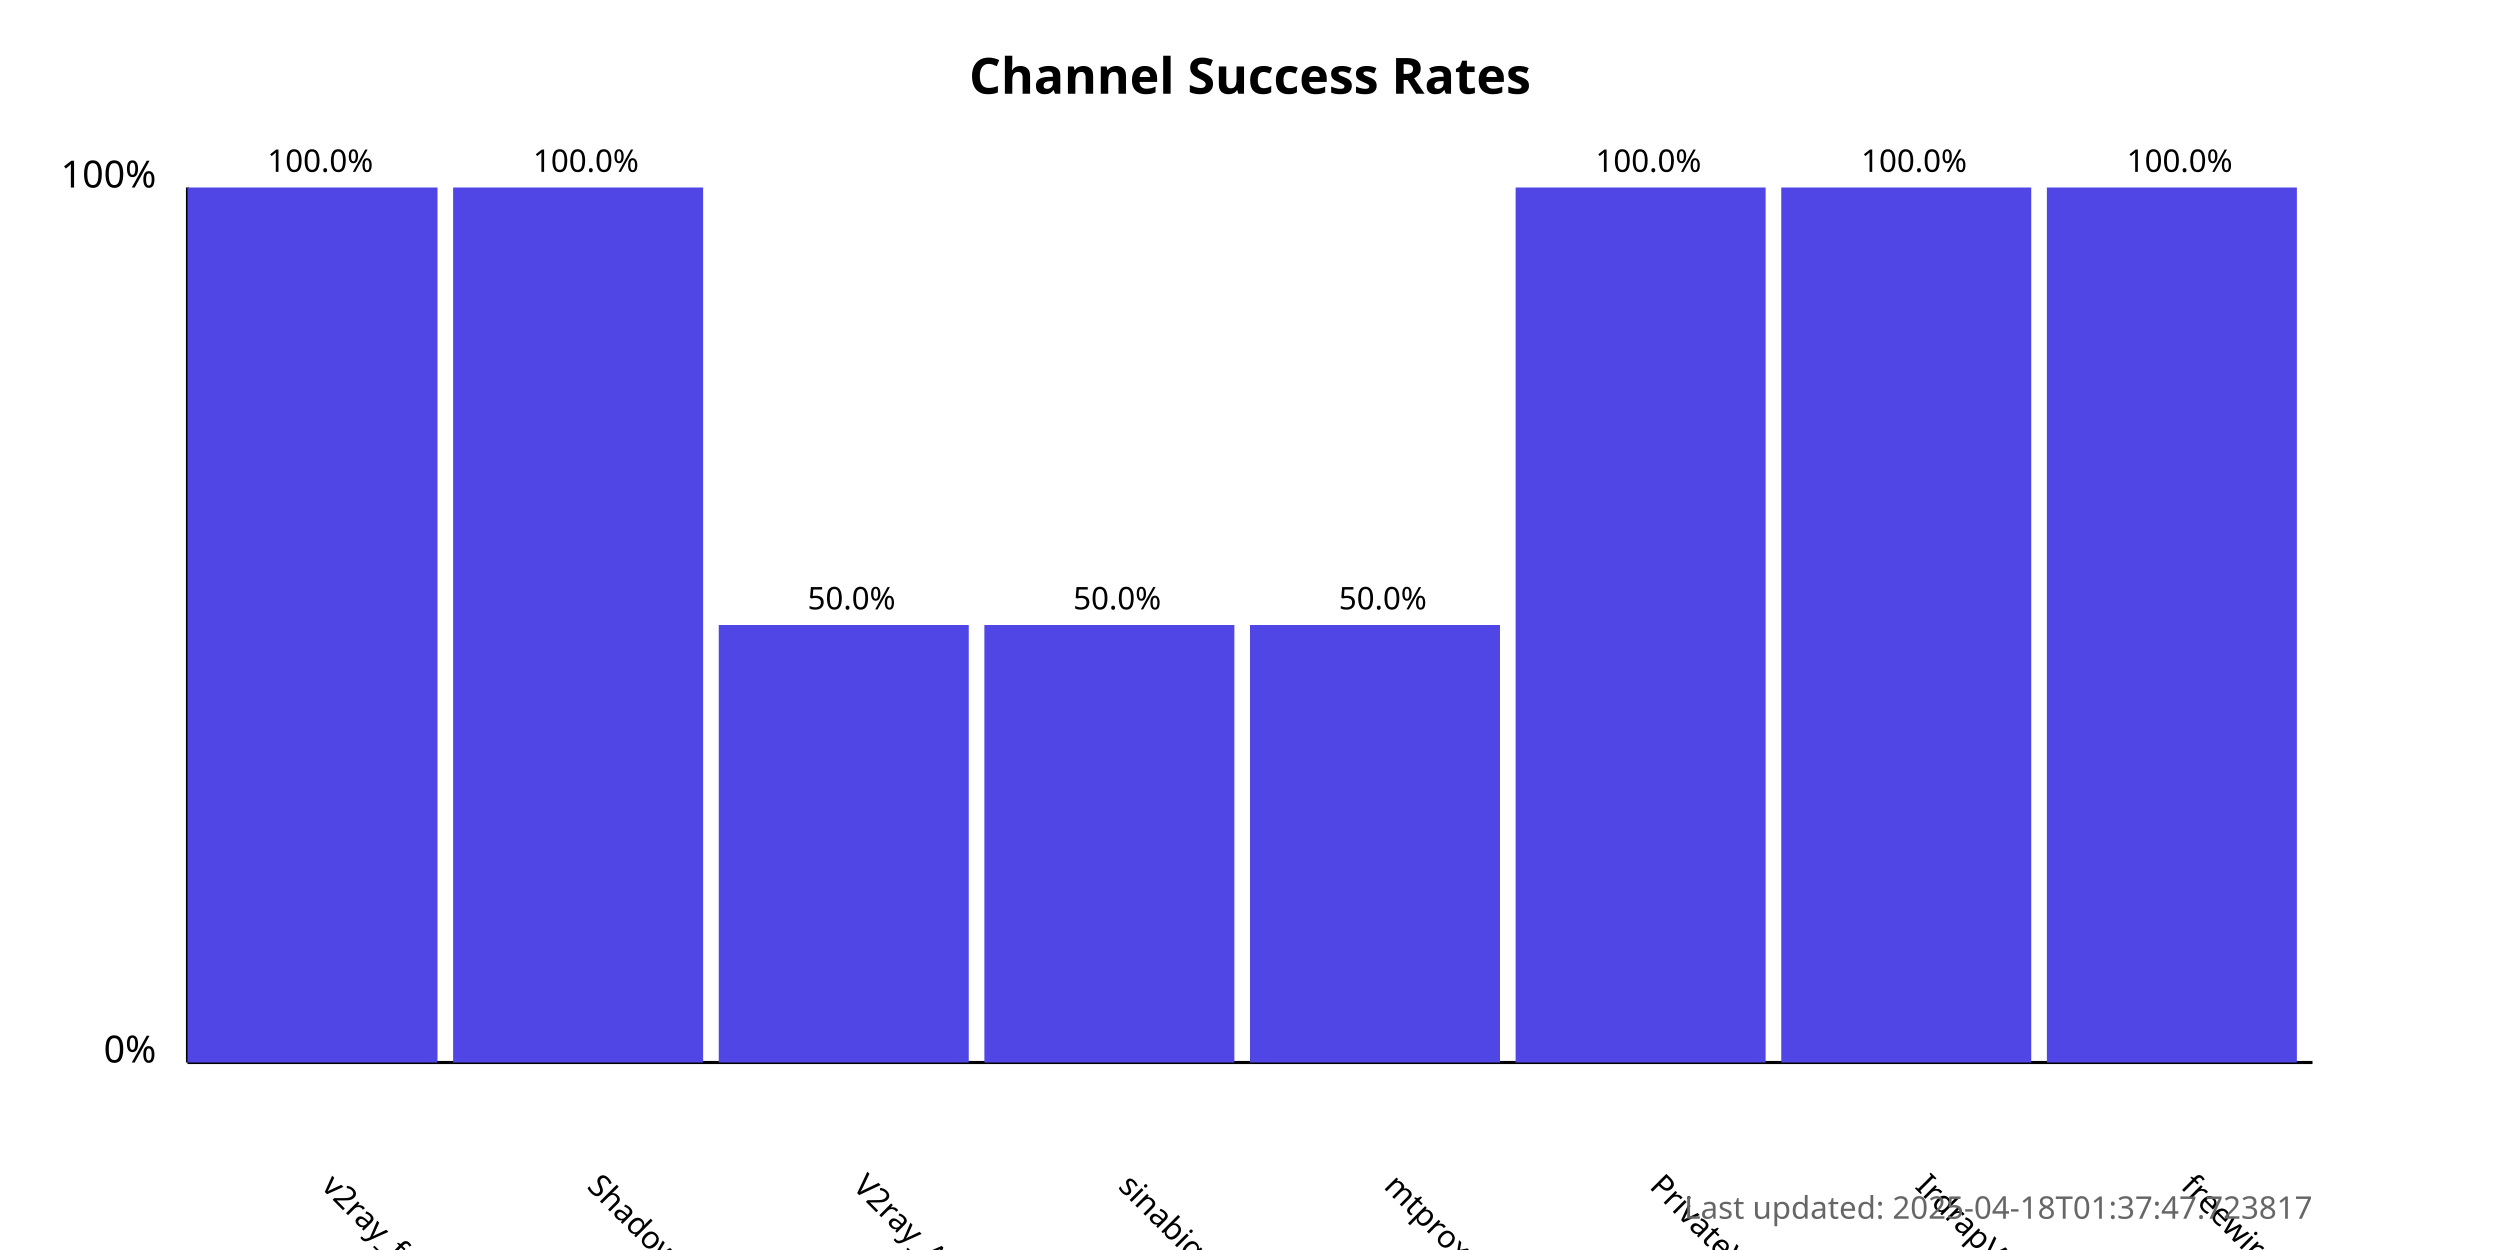
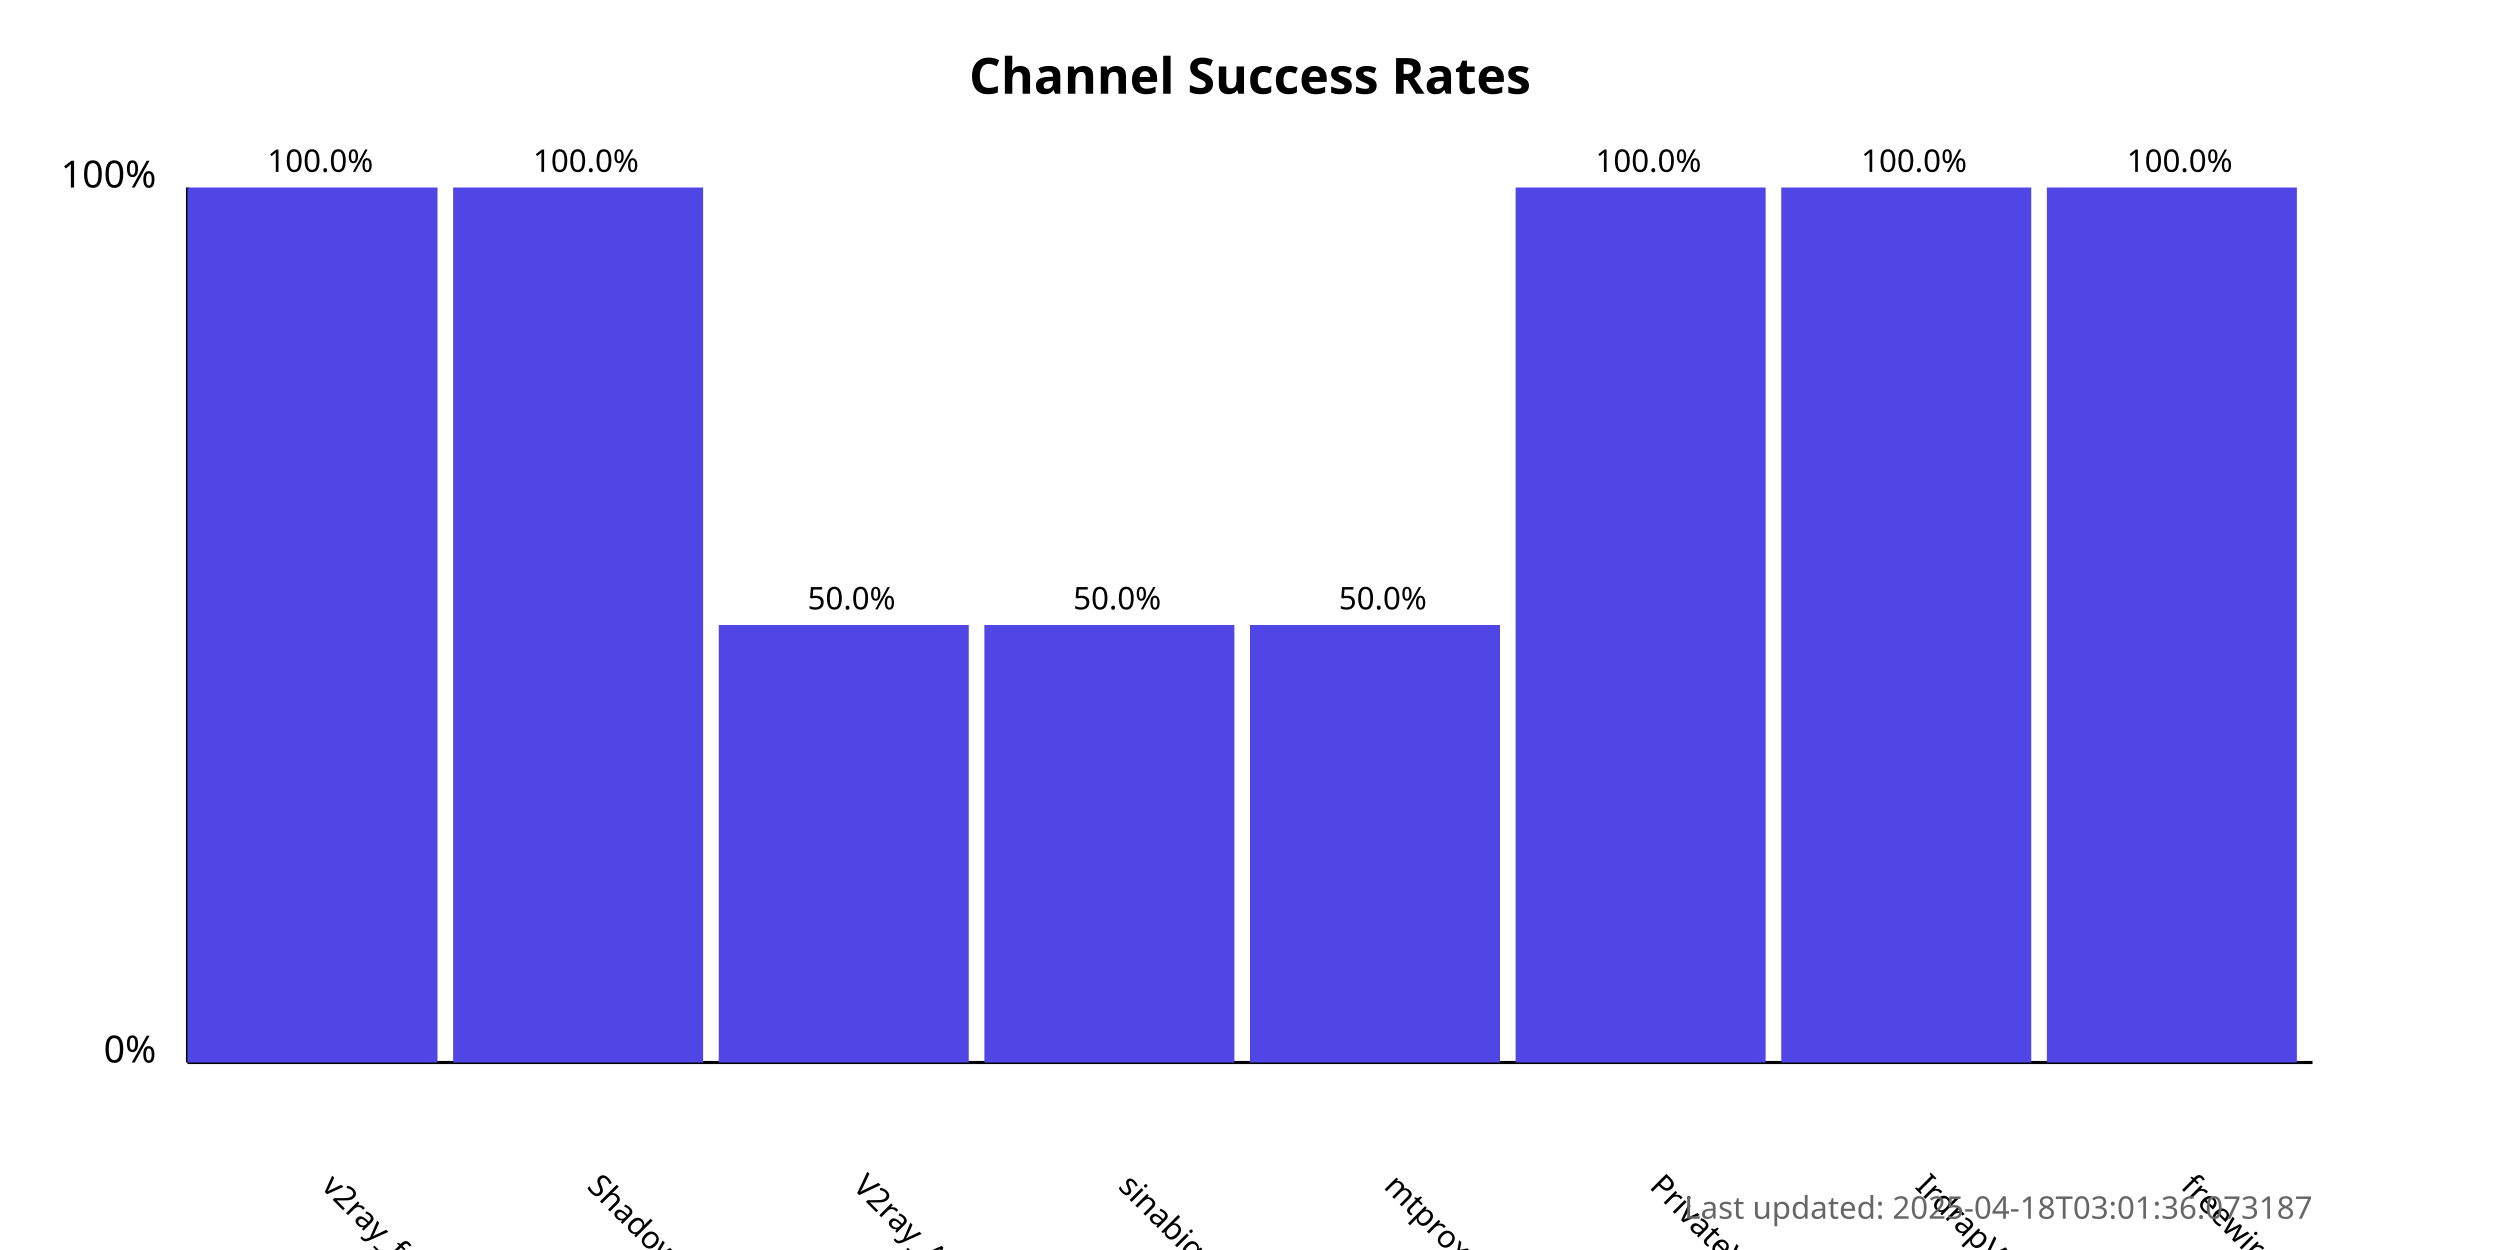
<svg xmlns="http://www.w3.org/2000/svg" width="800" height="400">
  <style>
            .chart-title { font: bold 16px sans-serif; }
            .axis-label { font: 12px sans-serif; }
            .tick-label { font: 10px sans-serif; }
            .bar { fill: #4f46e5; }
            .bar:hover { fill: #6366f1; }
            .timestamp { font: 10px sans-serif; fill: #666; }
        </style>
  <text x="400.0" y="30" text-anchor="middle" class="chart-title">
            Channel Success Rates
        </text>
  <line x1="60" y1="340" x2="60" y2="60" stroke="black" stroke-width="1" />
  <line x1="60" y1="340" x2="740" y2="340" stroke="black" stroke-width="1" />
  <text x="50" y="340" text-anchor="end" class="axis-label">0%</text>
  <text x="50" y="60" text-anchor="end" class="axis-label">100%</text>
  <g>
    <rect x="60" y="60.0" width="80.0" height="280.0" class="bar" />
    <text x="102.5" y="380" transform="rotate(45, 102.5, 380)" text-anchor="start" class="tick-label">
                v2ray_free_conf
            </text>
    <text x="102.5" y="55.0" text-anchor="middle" class="tick-label">
                100.0%
            </text>
  </g>
  <g>
    <rect x="145.0" y="60.0" width="80.0" height="280.0" class="bar" />
    <text x="187.5" y="380" transform="rotate(45, 187.5, 380)" text-anchor="start" class="tick-label">
                ShadowProxy66
            </text>
    <text x="187.5" y="55.0" text-anchor="middle" class="tick-label">
                100.0%
            </text>
  </g>
  <g>
    <rect x="230.0" y="200.0" width="80.0" height="140.0" class="bar" />
    <text x="272.5" y="380" transform="rotate(45, 272.5, 380)" text-anchor="start" class="tick-label">
                V2ray_Alpha
            </text>
    <text x="272.5" y="195.0" text-anchor="middle" class="tick-label">
                50.0%
            </text>
  </g>
  <g>
    <rect x="315.0" y="200.0" width="80.0" height="140.0" class="bar" />
    <text x="357.5" y="380" transform="rotate(45, 357.5, 380)" text-anchor="start" class="tick-label">
                sinabigo
            </text>
    <text x="357.5" y="195.0" text-anchor="middle" class="tick-label">
                50.0%
            </text>
  </g>
  <g>
    <rect x="400.0" y="200.0" width="80.0" height="140.0" class="bar" />
    <text x="442.5" y="380" transform="rotate(45, 442.5, 380)" text-anchor="start" class="tick-label">
                mtproxy_lists
            </text>
    <text x="442.5" y="195.0" text-anchor="middle" class="tick-label">
                50.0%
            </text>
  </g>
  <g>
    <rect x="485.0" y="60.0" width="80.0" height="280.0" class="bar" />
    <text x="527.5" y="380" transform="rotate(45, 527.5, 380)" text-anchor="start" class="tick-label">
                PrivateVPNs
            </text>
    <text x="527.5" y="55.0" text-anchor="middle" class="tick-label">
                100.0%
            </text>
  </g>
  <g>
    <rect x="570.0" y="60.0" width="80.0" height="280.0" class="bar" />
    <text x="612.5" y="380" transform="rotate(45, 612.5, 380)" text-anchor="start" class="tick-label">
                IrdrapVPNnews
            </text>
    <text x="612.5" y="55.0" text-anchor="middle" class="tick-label">
                100.0%
            </text>
  </g>
  <g>
    <rect x="655.0" y="60.0" width="80.0" height="280.0" class="bar" />
    <text x="697.5" y="380" transform="rotate(45, 697.5, 380)" text-anchor="start" class="tick-label">
                freewireguard
            </text>
    <text x="697.5" y="55.0" text-anchor="middle" class="tick-label">
                100.0%
            </text>
  </g>
  <text x="740" y="390" text-anchor="end" class="timestamp">
-             Last updated: 2025-04-18T01:37:47.723817
+             Last updated: 2025-04-18T03:01:36.073187
        </text>
</svg>
